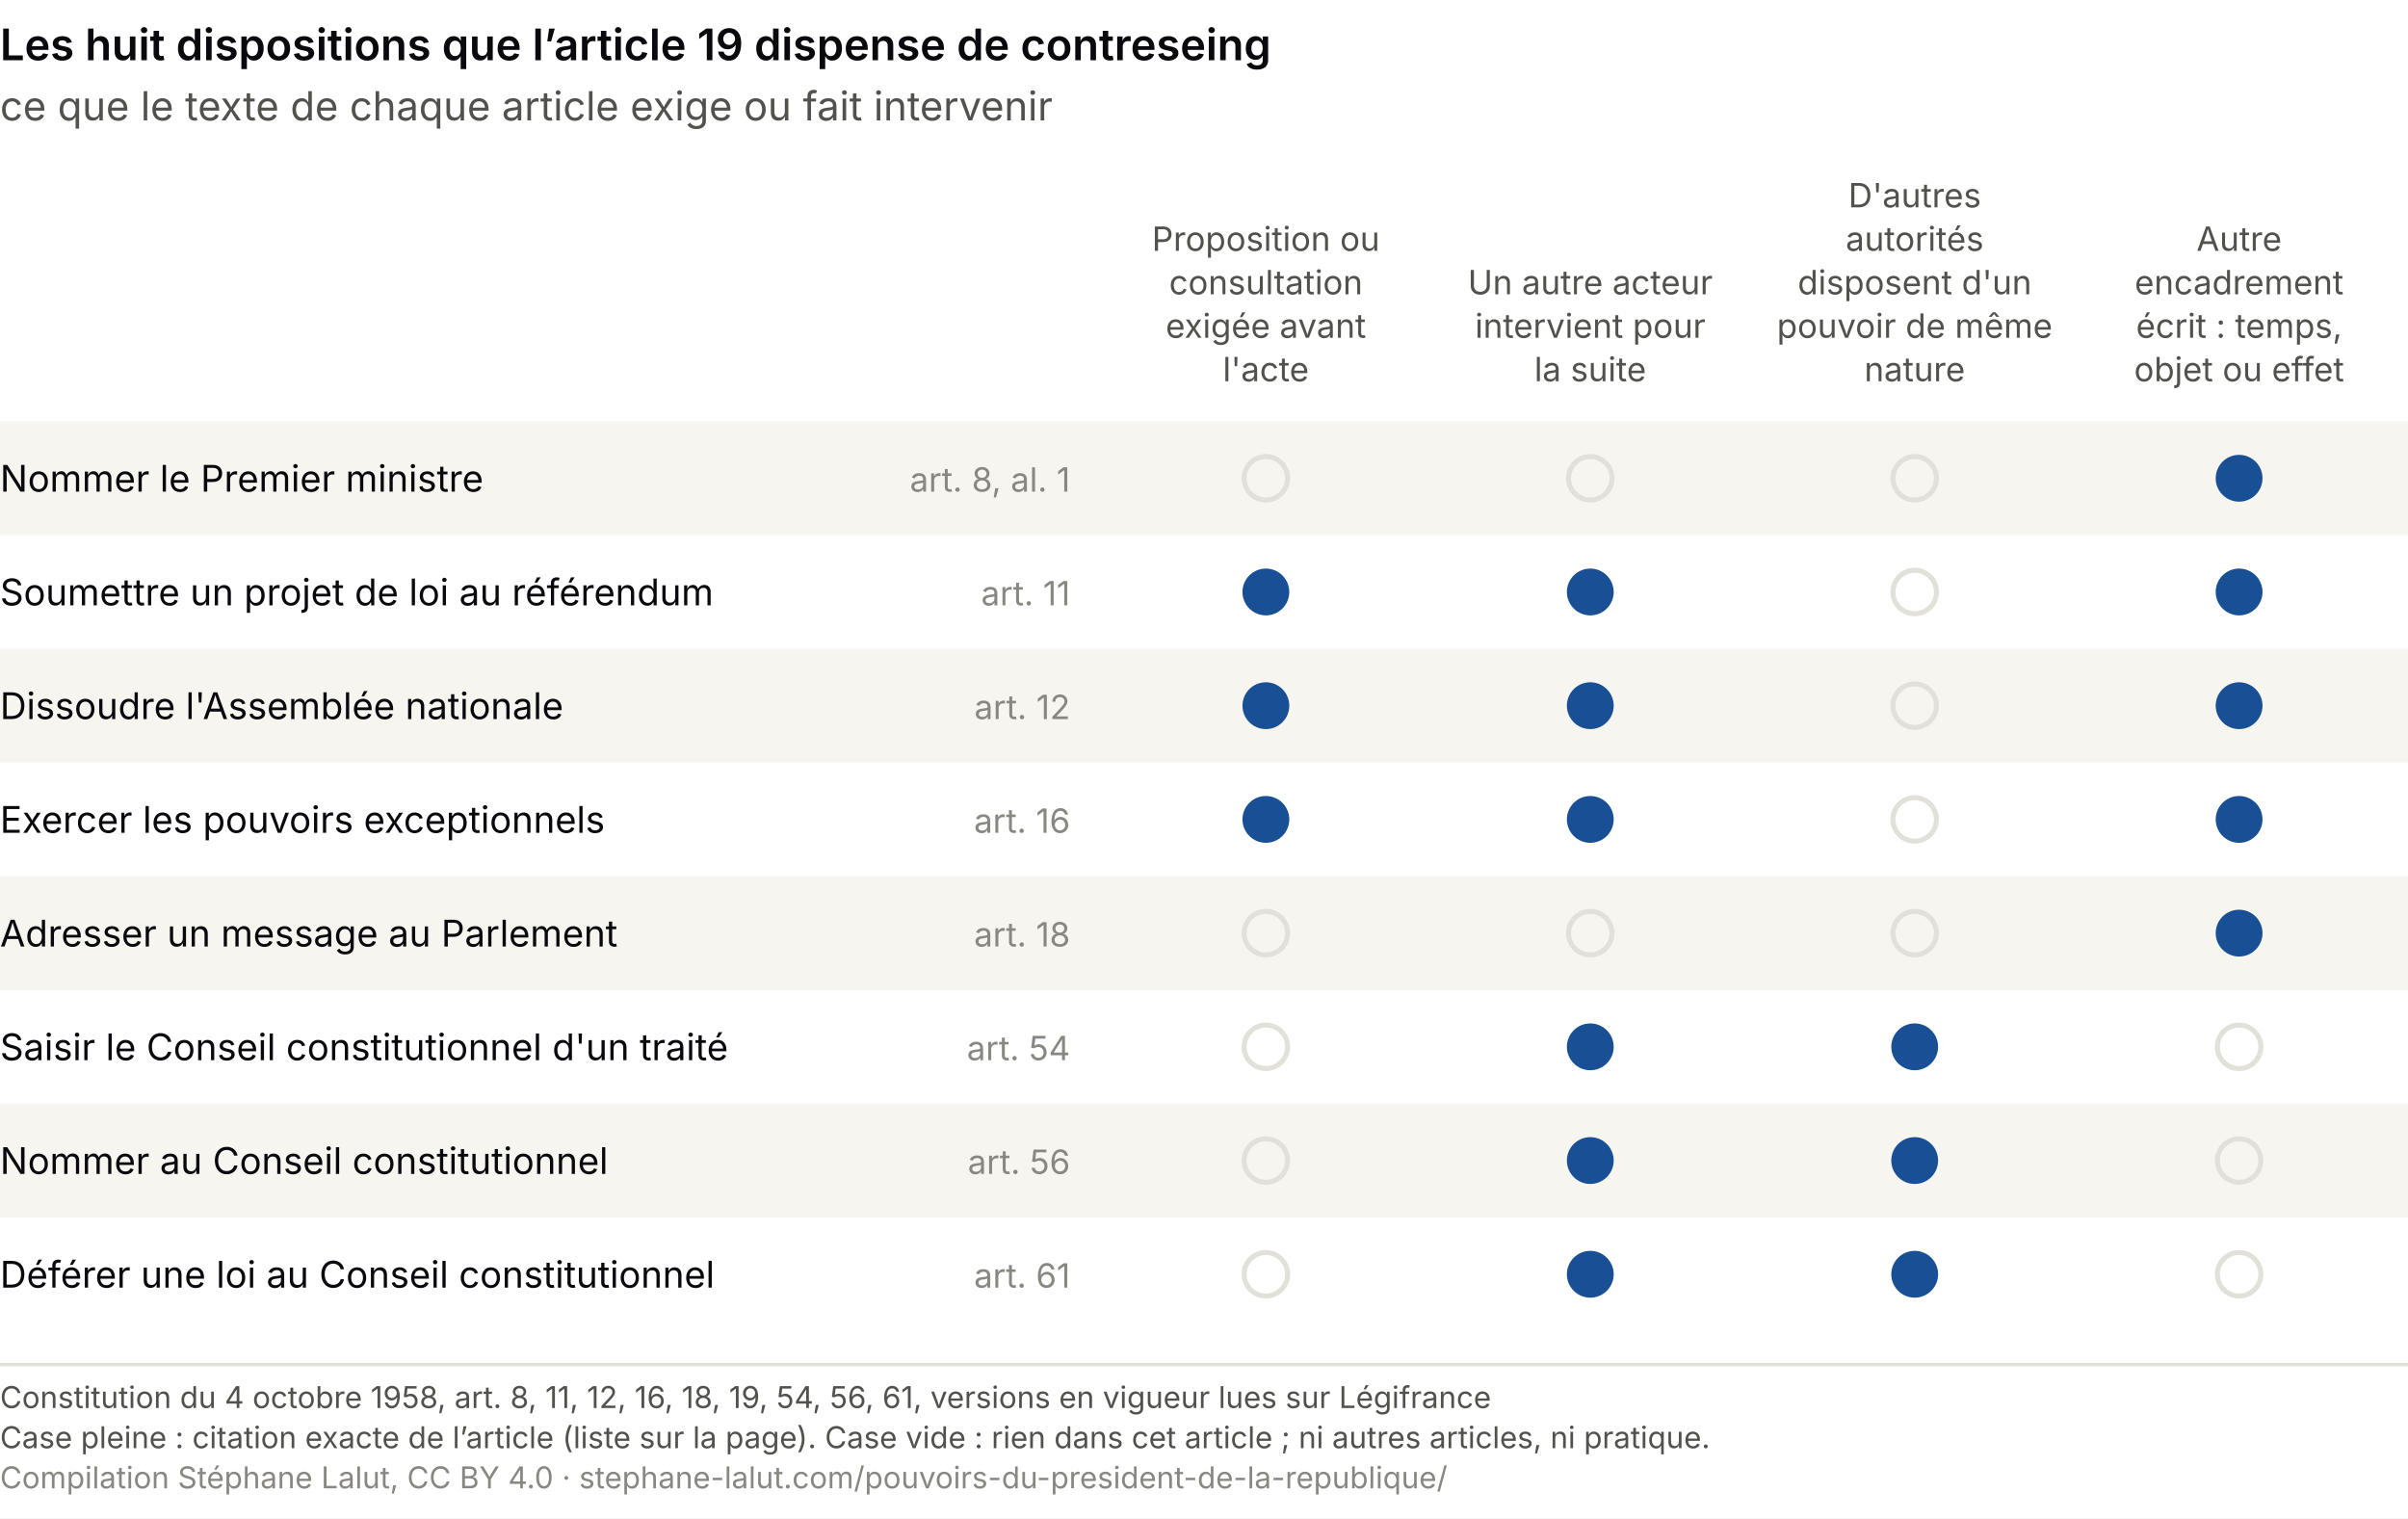
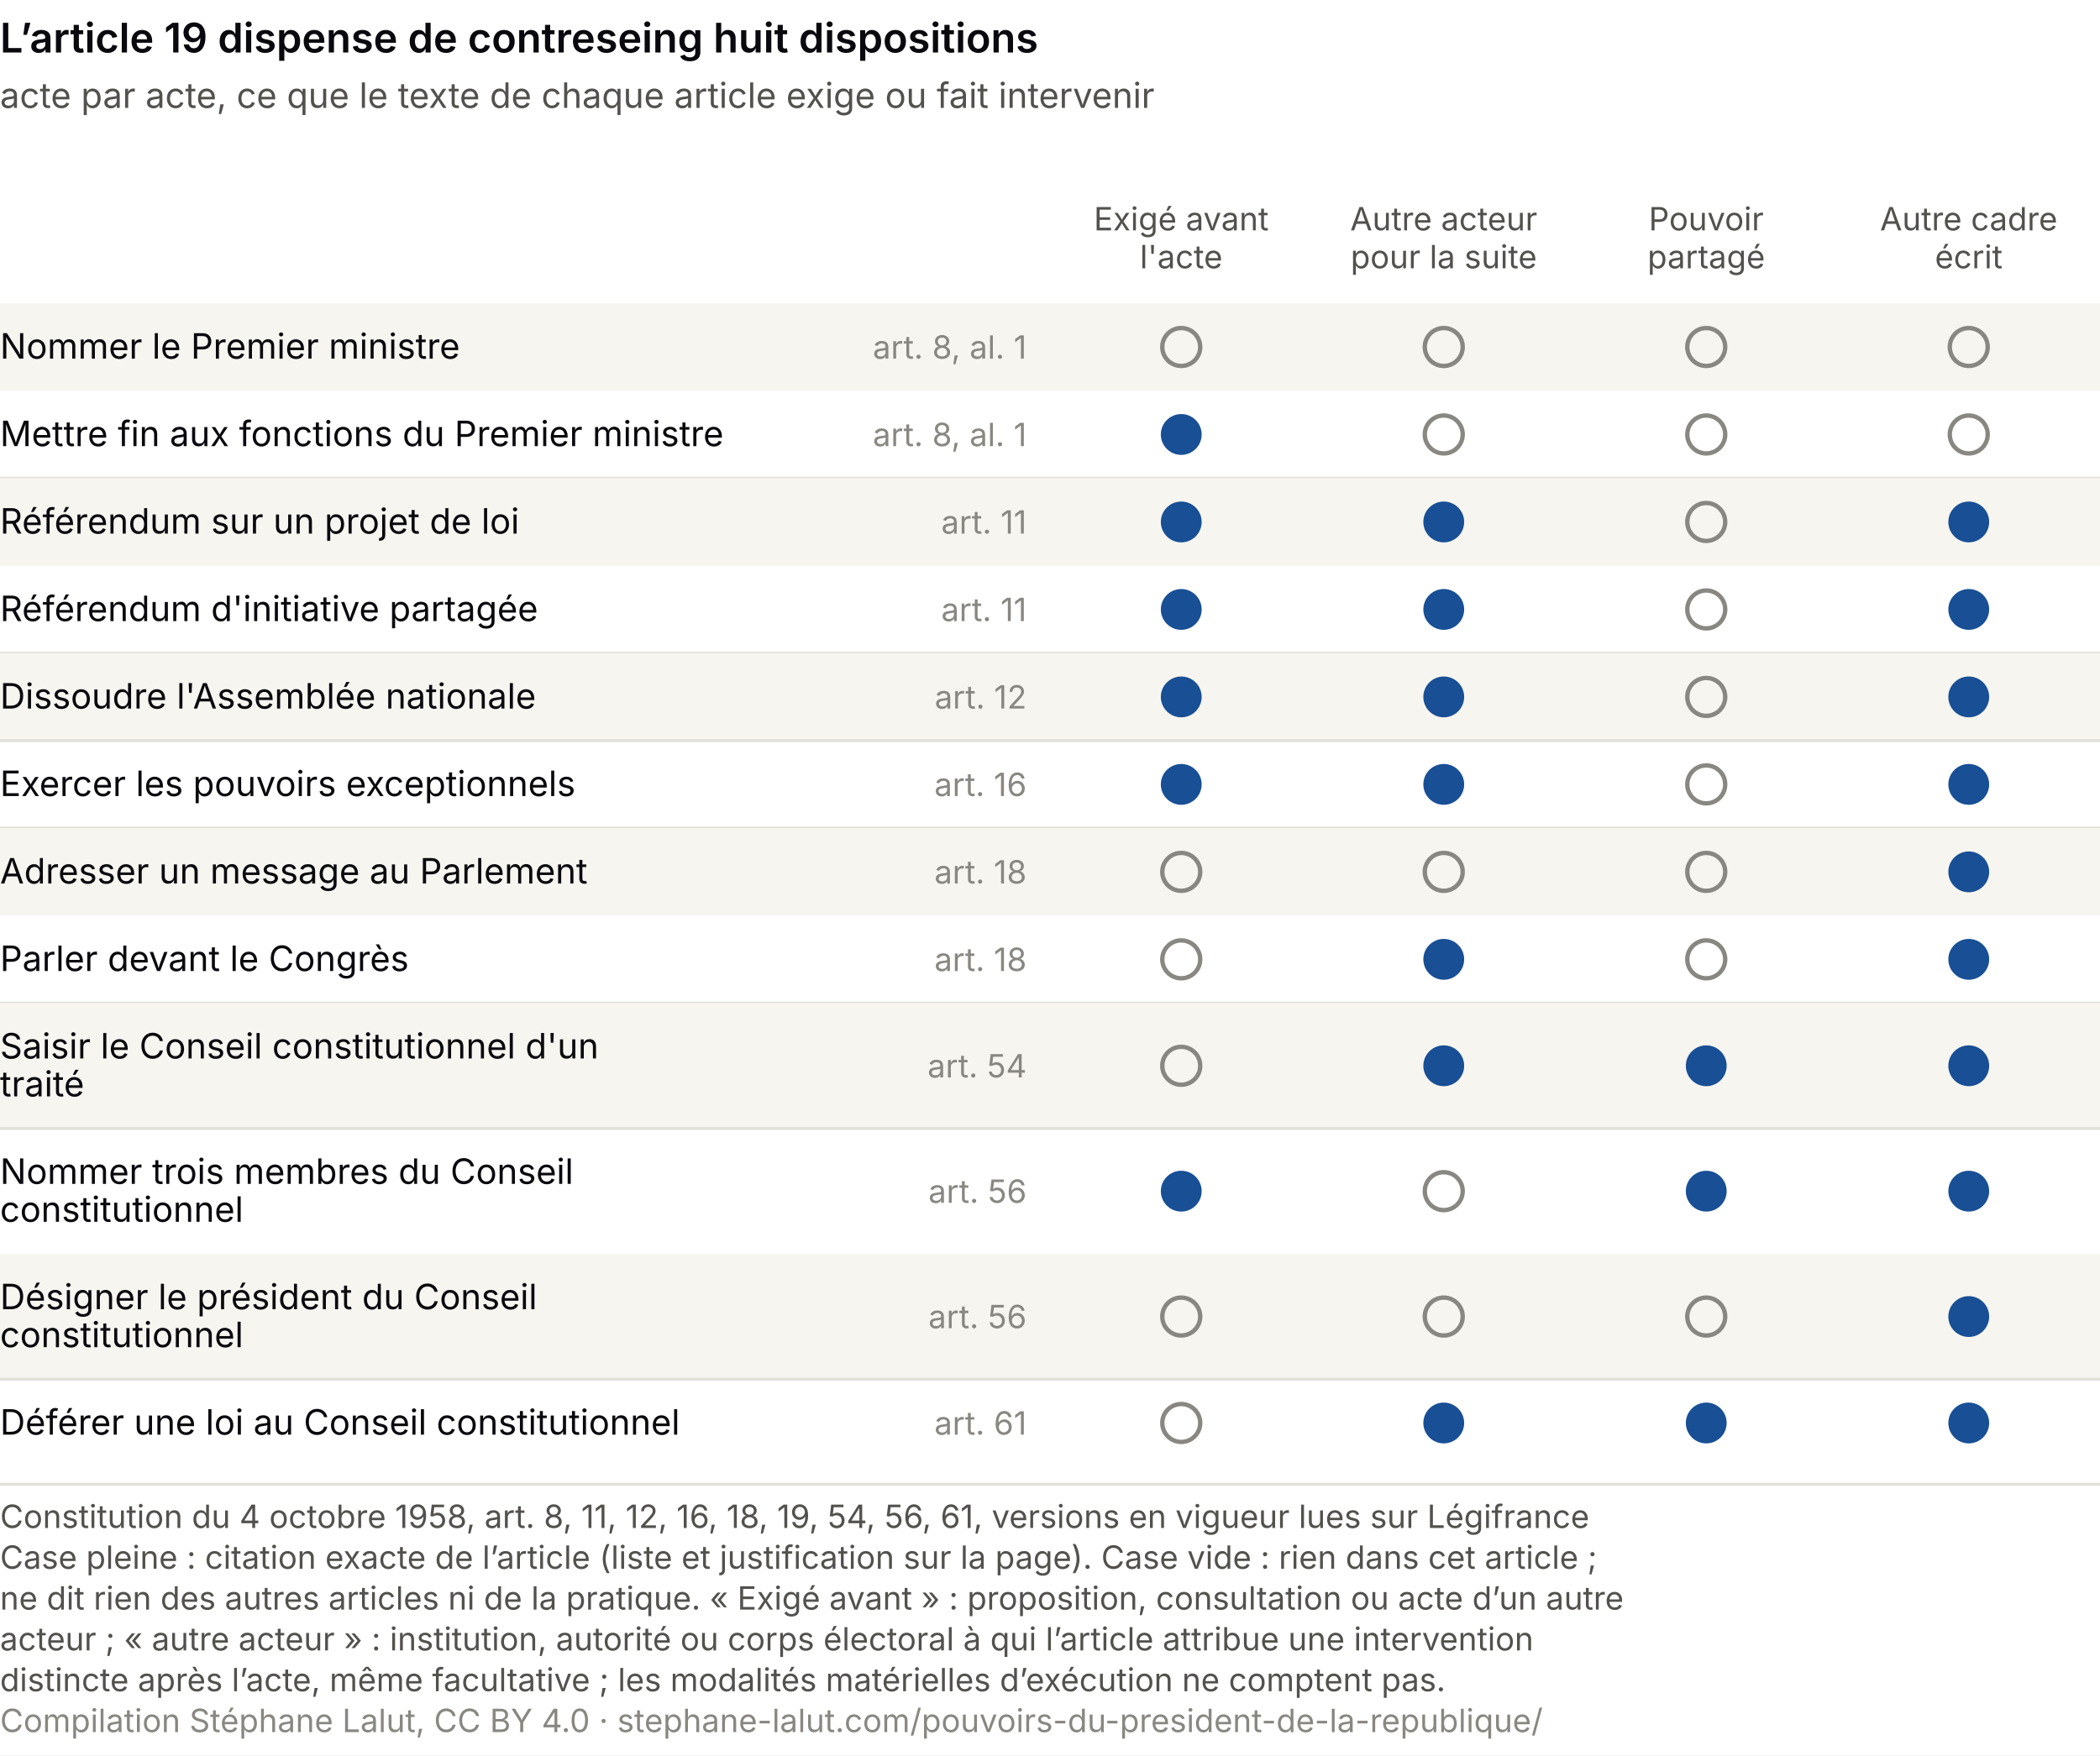
- <svg xmlns="http://www.w3.org/2000/svg" viewBox="0 0 720 454" role="img" aria-labelledby="pv-t pv-d" font-family="system-ui, -apple-system, Segoe UI, sans-serif">
-   <rect width="720" height="454" fill="#ffffff" />
-   <text x="0.0" y="18.0" font-size="13" fill="#0A0A0E" text-anchor="start" font-weight="600">Les huit dispositions que l’article 19 dispense de contreseing</text>
-   <text x="0.0" y="36.0" font-size="12" fill="#52514e" text-anchor="start">ce que le texte de chaque article exige ou fait intervenir</text>
-   <text x="378.5" y="75.0" font-size="10" fill="#52514e" text-anchor="middle">Proposition ou</text>
-   <text x="378.5" y="88.0" font-size="10" fill="#52514e" text-anchor="middle">consultation</text>
-   <text x="378.5" y="101.0" font-size="10" fill="#52514e" text-anchor="middle">exigée avant</text>
-   <text x="378.5" y="114.0" font-size="10" fill="#52514e" text-anchor="middle">l'acte</text>
-   <text x="475.5" y="88.0" font-size="10" fill="#52514e" text-anchor="middle">Un autre acteur</text>
-   <text x="475.5" y="101.0" font-size="10" fill="#52514e" text-anchor="middle">intervient pour</text>
-   <text x="475.5" y="114.0" font-size="10" fill="#52514e" text-anchor="middle">la suite</text>
-   <text x="572.5" y="62.0" font-size="10" fill="#52514e" text-anchor="middle">D'autres</text>
-   <text x="572.5" y="75.0" font-size="10" fill="#52514e" text-anchor="middle">autorités</text>
-   <text x="572.5" y="88.0" font-size="10" fill="#52514e" text-anchor="middle">disposent d'un</text>
-   <text x="572.5" y="101.0" font-size="10" fill="#52514e" text-anchor="middle">pouvoir de même</text>
-   <text x="572.5" y="114.0" font-size="10" fill="#52514e" text-anchor="middle">nature</text>
-   <text x="669.5" y="75.0" font-size="10" fill="#52514e" text-anchor="middle">Autre</text>
-   <text x="669.5" y="88.0" font-size="10" fill="#52514e" text-anchor="middle">encadrement</text>
-   <text x="669.5" y="101.0" font-size="10" fill="#52514e" text-anchor="middle">écrit : temps,</text>
-   <text x="669.5" y="114.0" font-size="10" fill="#52514e" text-anchor="middle">objet ou effet</text>
-   <rect x="0" y="126.0" width="720" height="34" fill="#f7f5f0" />
-   <text x="0.0" y="147.0" font-size="11" fill="#0A0A0E" text-anchor="start">Nommer le Premier ministre</text>
-   <text x="320.0" y="147.0" font-size="10" fill="#898781" text-anchor="end">art. 8, al. 1</text>
-   <circle cx="378.5" cy="143.0" r="6.5" fill="none" stroke="#e1e0d9" stroke-width="1.5" />
-   <circle cx="475.5" cy="143.0" r="6.5" fill="none" stroke="#e1e0d9" stroke-width="1.5" />
-   <circle cx="572.5" cy="143.0" r="6.5" fill="none" stroke="#e1e0d9" stroke-width="1.5" />
-   <circle cx="669.5" cy="143.0" r="7" fill="#184f95" />
-   <text x="0.0" y="181.0" font-size="11" fill="#0A0A0E" text-anchor="start">Soumettre un projet de loi au référendum</text>
-   <text x="320.0" y="181.0" font-size="10" fill="#898781" text-anchor="end">art. 11</text>
-   <circle cx="378.5" cy="177.0" r="7" fill="#184f95" />
-   <circle cx="475.5" cy="177.0" r="7" fill="#184f95" />
-   <circle cx="572.5" cy="177.0" r="6.5" fill="none" stroke="#e1e0d9" stroke-width="1.5" />
-   <circle cx="669.5" cy="177.0" r="7" fill="#184f95" />
-   <rect x="0" y="194.0" width="720" height="34" fill="#f7f5f0" />
-   <text x="0.0" y="215.0" font-size="11" fill="#0A0A0E" text-anchor="start">Dissoudre l'Assemblée nationale</text>
-   <text x="320.0" y="215.0" font-size="10" fill="#898781" text-anchor="end">art. 12</text>
-   <circle cx="378.5" cy="211.0" r="7" fill="#184f95" />
-   <circle cx="475.5" cy="211.0" r="7" fill="#184f95" />
-   <circle cx="572.5" cy="211.0" r="6.5" fill="none" stroke="#e1e0d9" stroke-width="1.5" />
-   <circle cx="669.5" cy="211.0" r="7" fill="#184f95" />
-   <text x="0.0" y="249.0" font-size="11" fill="#0A0A0E" text-anchor="start">Exercer les pouvoirs exceptionnels</text>
-   <text x="320.0" y="249.0" font-size="10" fill="#898781" text-anchor="end">art. 16</text>
-   <circle cx="378.5" cy="245.0" r="7" fill="#184f95" />
-   <circle cx="475.5" cy="245.0" r="7" fill="#184f95" />
-   <circle cx="572.5" cy="245.0" r="6.5" fill="none" stroke="#e1e0d9" stroke-width="1.5" />
-   <circle cx="669.5" cy="245.0" r="7" fill="#184f95" />
-   <rect x="0" y="262.0" width="720" height="34" fill="#f7f5f0" />
-   <text x="0.0" y="283.0" font-size="11" fill="#0A0A0E" text-anchor="start">Adresser un message au Parlement</text>
-   <text x="320.0" y="283.0" font-size="10" fill="#898781" text-anchor="end">art. 18</text>
-   <circle cx="378.5" cy="279.0" r="6.5" fill="none" stroke="#e1e0d9" stroke-width="1.5" />
-   <circle cx="475.5" cy="279.0" r="6.5" fill="none" stroke="#e1e0d9" stroke-width="1.5" />
-   <circle cx="572.5" cy="279.0" r="6.5" fill="none" stroke="#e1e0d9" stroke-width="1.5" />
-   <circle cx="669.5" cy="279.0" r="7" fill="#184f95" />
-   <text x="0.0" y="317.0" font-size="11" fill="#0A0A0E" text-anchor="start">Saisir le Conseil constitutionnel d'un traité</text>
-   <text x="320.0" y="317.0" font-size="10" fill="#898781" text-anchor="end">art. 54</text>
-   <circle cx="378.5" cy="313.0" r="6.5" fill="none" stroke="#e1e0d9" stroke-width="1.5" />
-   <circle cx="475.5" cy="313.0" r="7" fill="#184f95" />
-   <circle cx="572.5" cy="313.0" r="7" fill="#184f95" />
-   <circle cx="669.5" cy="313.0" r="6.5" fill="none" stroke="#e1e0d9" stroke-width="1.5" />
-   <rect x="0" y="330.0" width="720" height="34" fill="#f7f5f0" />
-   <text x="0.0" y="351.0" font-size="11" fill="#0A0A0E" text-anchor="start">Nommer au Conseil constitutionnel</text>
-   <text x="320.0" y="351.0" font-size="10" fill="#898781" text-anchor="end">art. 56</text>
-   <circle cx="378.5" cy="347.0" r="6.5" fill="none" stroke="#e1e0d9" stroke-width="1.5" />
-   <circle cx="475.5" cy="347.0" r="7" fill="#184f95" />
-   <circle cx="572.5" cy="347.0" r="7" fill="#184f95" />
-   <circle cx="669.5" cy="347.0" r="6.5" fill="none" stroke="#e1e0d9" stroke-width="1.5" />
-   <text x="0.0" y="385.0" font-size="11" fill="#0A0A0E" text-anchor="start">Déférer une loi au Conseil constitutionnel</text>
-   <text x="320.0" y="385.0" font-size="10" fill="#898781" text-anchor="end">art. 61</text>
-   <circle cx="378.5" cy="381.0" r="6.5" fill="none" stroke="#e1e0d9" stroke-width="1.5" />
-   <circle cx="475.5" cy="381.0" r="7" fill="#184f95" />
-   <circle cx="572.5" cy="381.0" r="7" fill="#184f95" />
-   <circle cx="669.5" cy="381.0" r="6.5" fill="none" stroke="#e1e0d9" stroke-width="1.5" />
-   <line x1="0" y1="408.0" x2="720" y2="408.0" stroke="#e1e0d9" />
-   <text x="0" y="421.0" font-size="9" fill="#52514e">Constitution du 4 octobre 1958, art. 8, 11, 12, 16, 18, 19, 54, 56, 61, versions en vigueur lues sur Légifrance</text>
-   <text x="0" y="433.0" font-size="9" fill="#52514e">Case pleine : citation exacte de l’article (liste sur la page). Case vide : rien dans cet article ; ni autres articles, ni pratique.</text>
-   <text x="0" y="445.0" font-size="9" fill="#898781">Compilation Stéphane Lalut, CC BY 4.0 · stephane-lalut.com/pouvoirs-du-president-de-la-republique/</text>
+ <svg xmlns="http://www.w3.org/2000/svg" viewBox="0 0 720 602" role="img" aria-labelledby="pv-t pv-d" font-family="system-ui, -apple-system, Segoe UI, sans-serif">
+   <rect width="720" height="602" fill="#ffffff" />
+   <text x="0.0" y="18.0" font-size="14" fill="#0A0A0E" text-anchor="start" font-weight="600">L’article 19 dispense de contreseing huit dispositions</text>
+   <text x="0.0" y="37.0" font-size="12" fill="#52514e" text-anchor="start">acte par acte, ce que le texte de chaque article exige ou fait intervenir</text>
+   <text x="405.0" y="79.0" font-size="11" fill="#52514e" text-anchor="middle">Exigé avant</text>
+   <text x="405.0" y="92.0" font-size="11" fill="#52514e" text-anchor="middle">l'acte</text>
+   <text x="495.0" y="79.0" font-size="11" fill="#52514e" text-anchor="middle">Autre acteur</text>
+   <text x="495.0" y="92.0" font-size="11" fill="#52514e" text-anchor="middle">pour la suite</text>
+   <text x="585.0" y="79.0" font-size="11" fill="#52514e" text-anchor="middle">Pouvoir</text>
+   <text x="585.0" y="92.0" font-size="11" fill="#52514e" text-anchor="middle">partagé</text>
+   <text x="675.0" y="79.0" font-size="11" fill="#52514e" text-anchor="middle">Autre cadre</text>
+   <text x="675.0" y="92.0" font-size="11" fill="#52514e" text-anchor="middle">écrit</text>
+   <rect x="0" y="104.0" width="720" height="30.0" fill="#f7f5f0" />
+   <text x="0.0" y="123.0" font-size="12" fill="#0A0A0E" text-anchor="start">Nommer le Premier ministre</text>
+   <text x="352.0" y="123.0" font-size="11" fill="#898781" text-anchor="end">art. 8, al. 1</text>
+   <circle cx="405.0" cy="119.0" r="6.5" fill="none" stroke="#898781" stroke-width="1.5" />
+   <circle cx="495.0" cy="119.0" r="6.5" fill="none" stroke="#898781" stroke-width="1.5" />
+   <circle cx="585.0" cy="119.0" r="6.5" fill="none" stroke="#898781" stroke-width="1.5" />
+   <circle cx="675.0" cy="119.0" r="6.5" fill="none" stroke="#898781" stroke-width="1.5" />
+   <text x="0.0" y="153.0" font-size="12" fill="#0A0A0E" text-anchor="start">Mettre fin aux fonctions du Premier ministre</text>
+   <text x="352.0" y="153.0" font-size="11" fill="#898781" text-anchor="end">art. 8, al. 1</text>
+   <circle cx="405.0" cy="149.0" r="7" fill="#184f95" />
+   <circle cx="495.0" cy="149.0" r="6.5" fill="none" stroke="#898781" stroke-width="1.5" />
+   <circle cx="585.0" cy="149.0" r="6.5" fill="none" stroke="#898781" stroke-width="1.5" />
+   <circle cx="675.0" cy="149.0" r="6.5" fill="none" stroke="#898781" stroke-width="1.5" />
+   <line x1="0" y1="164.0" x2="720" y2="164.0" stroke="#e1e0d9" />
+   <rect x="0" y="164.0" width="720" height="30.0" fill="#f7f5f0" />
+   <text x="0.0" y="183.0" font-size="12" fill="#0A0A0E" text-anchor="start">Référendum sur un projet de loi</text>
+   <text x="352.0" y="183.0" font-size="11" fill="#898781" text-anchor="end">art. 11</text>
+   <circle cx="405.0" cy="179.0" r="7" fill="#184f95" />
+   <circle cx="495.0" cy="179.0" r="7" fill="#184f95" />
+   <circle cx="585.0" cy="179.0" r="6.5" fill="none" stroke="#898781" stroke-width="1.5" />
+   <circle cx="675.0" cy="179.0" r="7" fill="#184f95" />
+   <text x="0.0" y="213.0" font-size="12" fill="#0A0A0E" text-anchor="start">Référendum d'initiative partagée</text>
+   <text x="352.0" y="213.0" font-size="11" fill="#898781" text-anchor="end">art. 11</text>
+   <circle cx="405.0" cy="209.0" r="7" fill="#184f95" />
+   <circle cx="495.0" cy="209.0" r="7" fill="#184f95" />
+   <circle cx="585.0" cy="209.0" r="6.5" fill="none" stroke="#898781" stroke-width="1.5" />
+   <circle cx="675.0" cy="209.0" r="7" fill="#184f95" />
+   <line x1="0" y1="224.0" x2="720" y2="224.0" stroke="#e1e0d9" />
+   <rect x="0" y="224.0" width="720" height="30.0" fill="#f7f5f0" />
+   <text x="0.0" y="243.0" font-size="12" fill="#0A0A0E" text-anchor="start">Dissoudre l'Assemblée nationale</text>
+   <text x="352.0" y="243.0" font-size="11" fill="#898781" text-anchor="end">art. 12</text>
+   <circle cx="405.0" cy="239.0" r="7" fill="#184f95" />
+   <circle cx="495.0" cy="239.0" r="7" fill="#184f95" />
+   <circle cx="585.0" cy="239.0" r="6.5" fill="none" stroke="#898781" stroke-width="1.5" />
+   <circle cx="675.0" cy="239.0" r="7" fill="#184f95" />
+   <line x1="0" y1="254.0" x2="720" y2="254.0" stroke="#e1e0d9" />
+   <text x="0.0" y="273.0" font-size="12" fill="#0A0A0E" text-anchor="start">Exercer les pouvoirs exceptionnels</text>
+   <text x="352.0" y="273.0" font-size="11" fill="#898781" text-anchor="end">art. 16</text>
+   <circle cx="405.0" cy="269.0" r="7" fill="#184f95" />
+   <circle cx="495.0" cy="269.0" r="7" fill="#184f95" />
+   <circle cx="585.0" cy="269.0" r="6.5" fill="none" stroke="#898781" stroke-width="1.5" />
+   <circle cx="675.0" cy="269.0" r="7" fill="#184f95" />
+   <line x1="0" y1="284.0" x2="720" y2="284.0" stroke="#e1e0d9" />
+   <rect x="0" y="284.0" width="720" height="30.0" fill="#f7f5f0" />
+   <text x="0.0" y="303.0" font-size="12" fill="#0A0A0E" text-anchor="start">Adresser un message au Parlement</text>
+   <text x="352.0" y="303.0" font-size="11" fill="#898781" text-anchor="end">art. 18</text>
+   <circle cx="405.0" cy="299.0" r="6.5" fill="none" stroke="#898781" stroke-width="1.5" />
+   <circle cx="495.0" cy="299.0" r="6.5" fill="none" stroke="#898781" stroke-width="1.5" />
+   <circle cx="585.0" cy="299.0" r="6.5" fill="none" stroke="#898781" stroke-width="1.5" />
+   <circle cx="675.0" cy="299.0" r="7" fill="#184f95" />
+   <text x="0.0" y="333.0" font-size="12" fill="#0A0A0E" text-anchor="start">Parler devant le Congrès</text>
+   <text x="352.0" y="333.0" font-size="11" fill="#898781" text-anchor="end">art. 18</text>
+   <circle cx="405.0" cy="329.0" r="6.5" fill="none" stroke="#898781" stroke-width="1.5" />
+   <circle cx="495.0" cy="329.0" r="7" fill="#184f95" />
+   <circle cx="585.0" cy="329.0" r="6.5" fill="none" stroke="#898781" stroke-width="1.5" />
+   <circle cx="675.0" cy="329.0" r="7" fill="#184f95" />
+   <line x1="0" y1="344.0" x2="720" y2="344.0" stroke="#e1e0d9" />
+   <rect x="0" y="344.0" width="720" height="43.0" fill="#f7f5f0" />
+   <text x="0.0" y="363.0" font-size="12" fill="#0A0A0E" text-anchor="start">Saisir le Conseil constitutionnel d'un</text>
+   <text x="0.0" y="376.0" font-size="12" fill="#0A0A0E" text-anchor="start">traité</text>
+   <text x="352.0" y="369.5" font-size="11" fill="#898781" text-anchor="end">art. 54</text>
+   <circle cx="405.0" cy="365.5" r="6.5" fill="none" stroke="#898781" stroke-width="1.5" />
+   <circle cx="495.0" cy="365.5" r="7" fill="#184f95" />
+   <circle cx="585.0" cy="365.5" r="7" fill="#184f95" />
+   <circle cx="675.0" cy="365.5" r="7" fill="#184f95" />
+   <line x1="0" y1="387.0" x2="720" y2="387.0" stroke="#e1e0d9" />
+   <text x="0.0" y="406.0" font-size="12" fill="#0A0A0E" text-anchor="start">Nommer trois membres du Conseil</text>
+   <text x="0.0" y="419.0" font-size="12" fill="#0A0A0E" text-anchor="start">constitutionnel</text>
+   <text x="352.0" y="412.5" font-size="11" fill="#898781" text-anchor="end">art. 56</text>
+   <circle cx="405.0" cy="408.5" r="7" fill="#184f95" />
+   <circle cx="495.0" cy="408.5" r="6.5" fill="none" stroke="#898781" stroke-width="1.5" />
+   <circle cx="585.0" cy="408.5" r="7" fill="#184f95" />
+   <circle cx="675.0" cy="408.5" r="7" fill="#184f95" />
+   <rect x="0" y="430.0" width="720" height="43.0" fill="#f7f5f0" />
+   <text x="0.0" y="449.0" font-size="12" fill="#0A0A0E" text-anchor="start">Désigner le président du Conseil</text>
+   <text x="0.0" y="462.0" font-size="12" fill="#0A0A0E" text-anchor="start">constitutionnel</text>
+   <text x="352.0" y="455.5" font-size="11" fill="#898781" text-anchor="end">art. 56</text>
+   <circle cx="405.0" cy="451.5" r="6.5" fill="none" stroke="#898781" stroke-width="1.5" />
+   <circle cx="495.0" cy="451.5" r="6.5" fill="none" stroke="#898781" stroke-width="1.5" />
+   <circle cx="585.0" cy="451.5" r="6.5" fill="none" stroke="#898781" stroke-width="1.5" />
+   <circle cx="675.0" cy="451.5" r="7" fill="#184f95" />
+   <line x1="0" y1="473.0" x2="720" y2="473.0" stroke="#e1e0d9" />
+   <text x="0.0" y="492.0" font-size="12" fill="#0A0A0E" text-anchor="start">Déférer une loi au Conseil constitutionnel</text>
+   <text x="352.0" y="492.0" font-size="11" fill="#898781" text-anchor="end">art. 61</text>
+   <circle cx="405.0" cy="488.0" r="6.5" fill="none" stroke="#898781" stroke-width="1.5" />
+   <circle cx="495.0" cy="488.0" r="7" fill="#184f95" />
+   <circle cx="585.0" cy="488.0" r="7" fill="#184f95" />
+   <circle cx="675.0" cy="488.0" r="7" fill="#184f95" />
+   <line x1="0" y1="509.0" x2="720" y2="509.0" stroke="#e1e0d9" />
+   <text class="pied-source" x="0" y="524.0" font-size="11" fill="#52514e">Constitution du 4 octobre 1958, art. 8, 11, 12, 16, 18, 19, 54, 56, 61, versions en vigueur lues sur Légifrance</text>
+   <text class="pied-note" x="0" y="538.0" font-size="11" fill="#52514e">Case pleine : citation exacte de l’article (liste et justification sur la page). Case vide : rien dans cet article ;</text>
+   <text class="pied-note" x="0" y="552.0" font-size="11" fill="#52514e">ne dit rien des autres articles ni de la pratique. « Exigé avant » : proposition, consultation ou acte d’un autre</text>
+   <text class="pied-note" x="0" y="566.0" font-size="11" fill="#52514e">acteur ; « autre acteur » : institution, autorité ou corps électoral à qui l’article attribue une intervention</text>
+   <text class="pied-note" x="0" y="580.0" font-size="11" fill="#52514e">distincte après l’acte, même facultative ; les modalités matérielles d’exécution ne comptent pas.</text>
+   <text class="pied-licence" x="0" y="594.0" font-size="11" fill="#898781">Compilation Stéphane Lalut, CC BY 4.0 · stephane-lalut.com/pouvoirs-du-president-de-la-republique/</text>
</svg>
